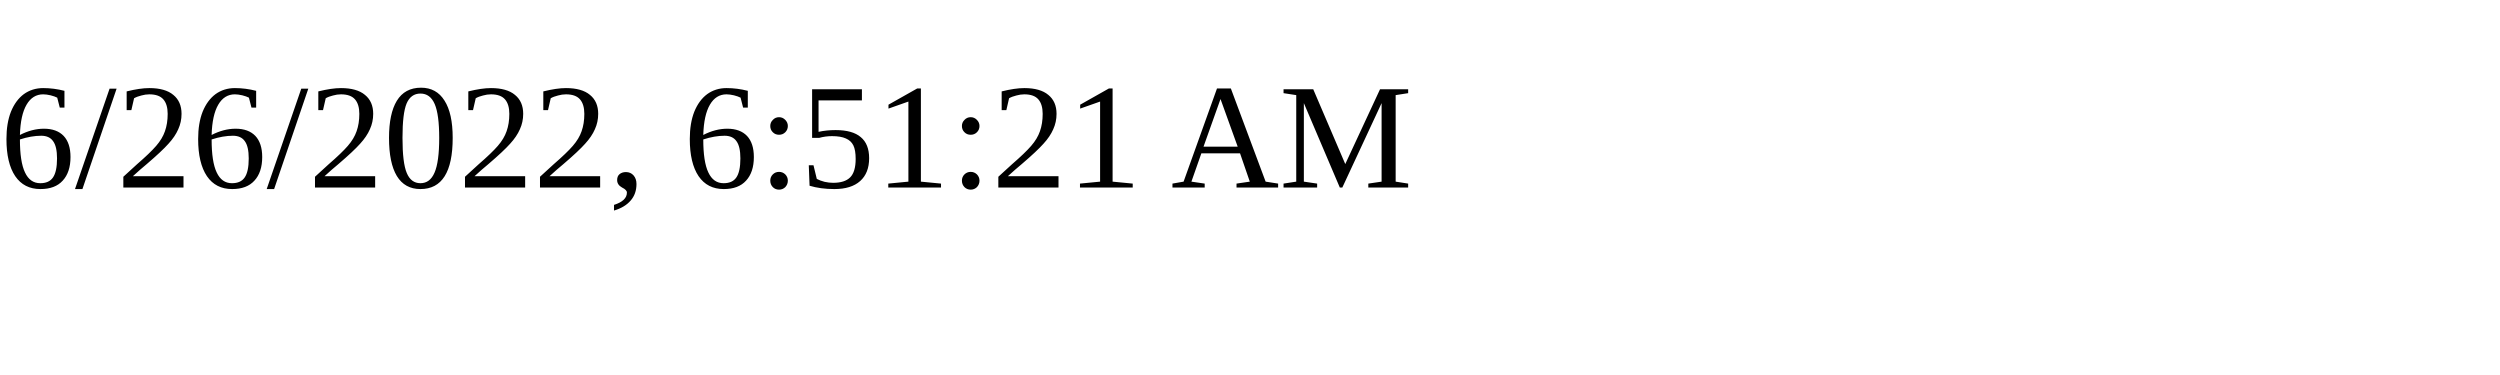
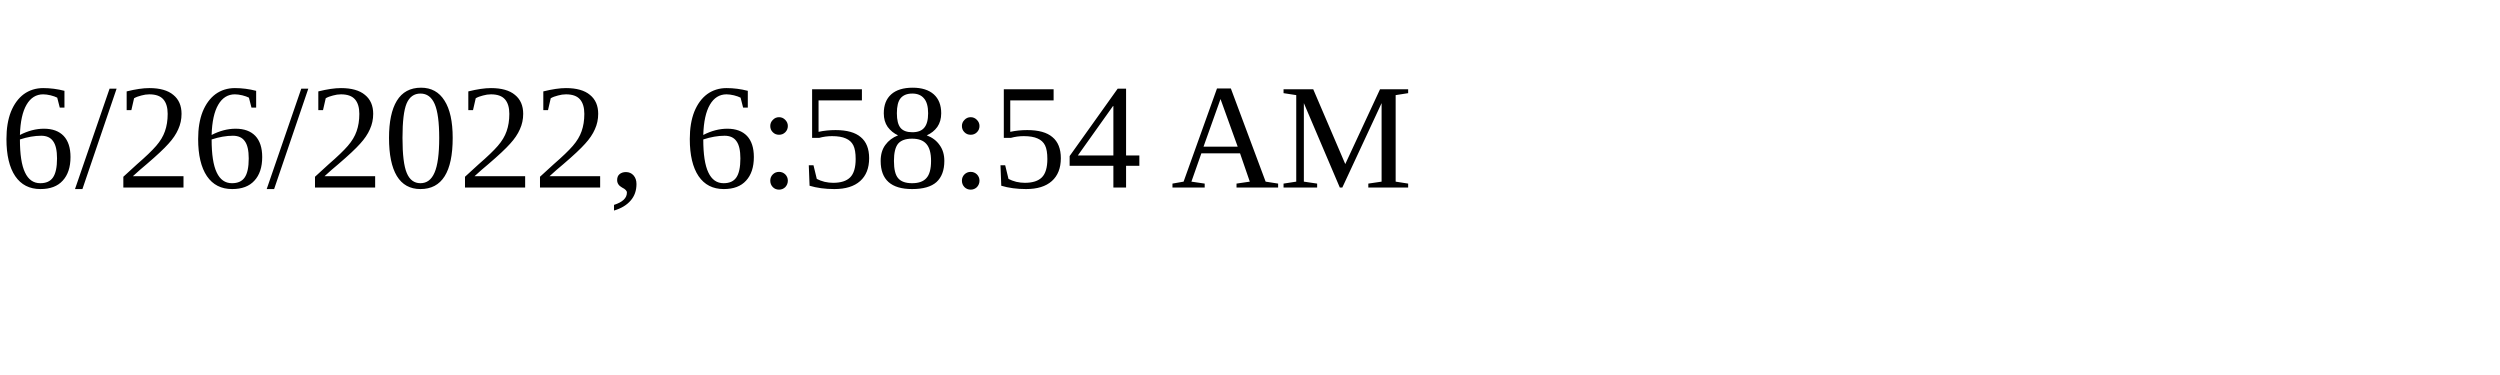
<svg xmlns="http://www.w3.org/2000/svg" height="30" width="200">
-   <text x="0" y="15">6/26/2022, 6:51:21 AM</text>
+   <text x="0" y="15">6/26/2022, 6:58:54 AM</text>
</svg>
